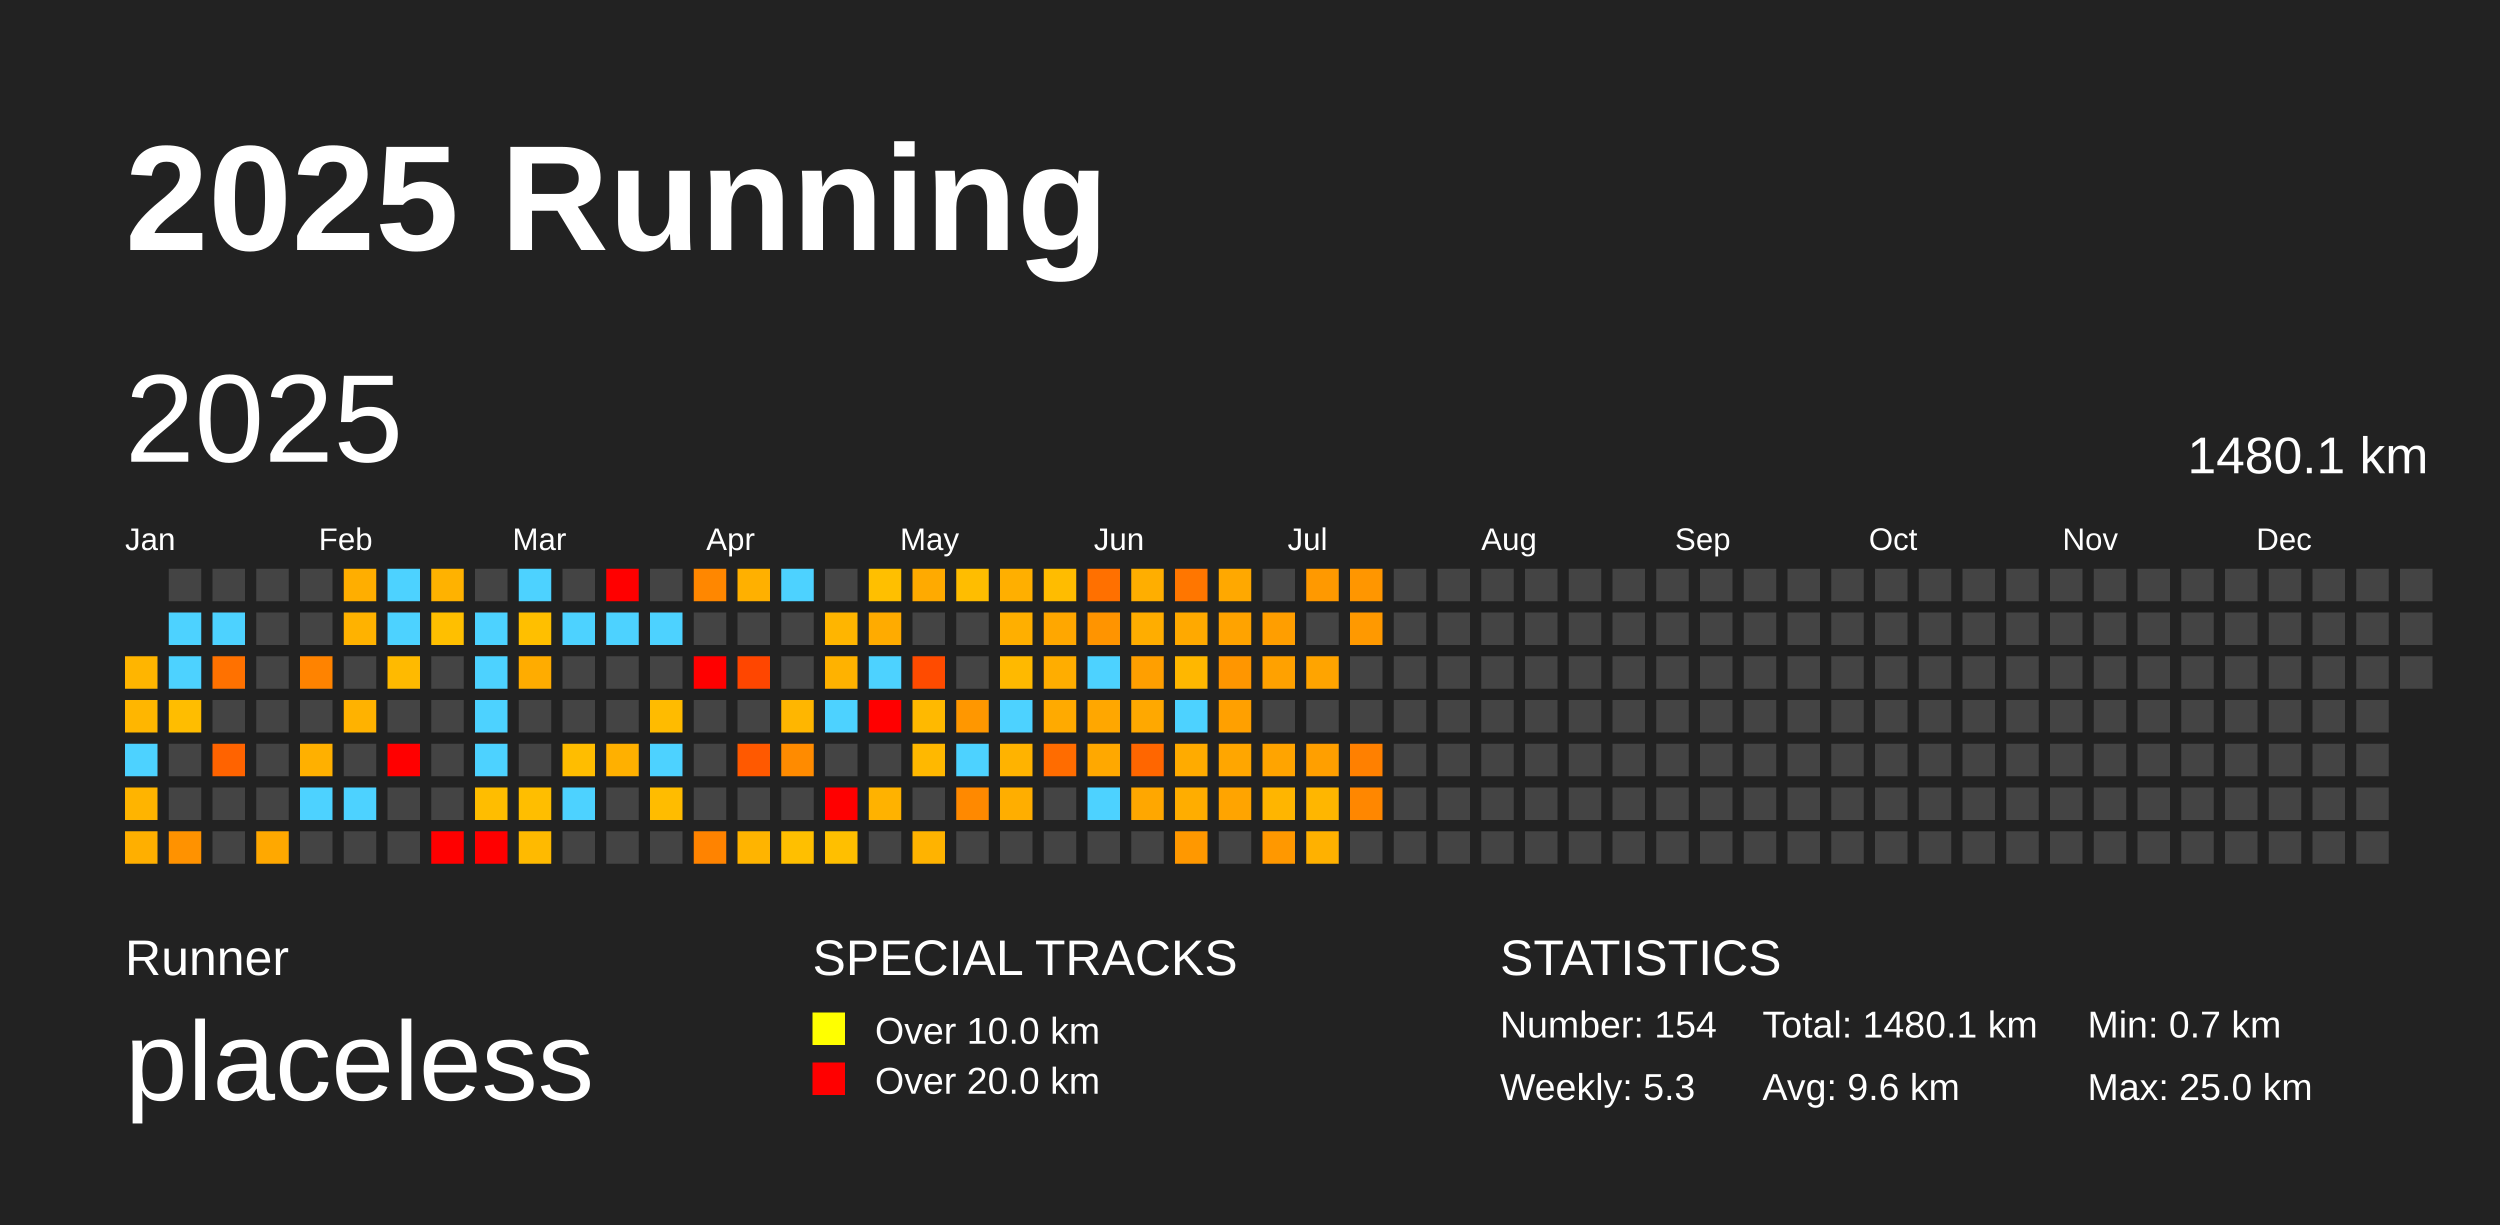
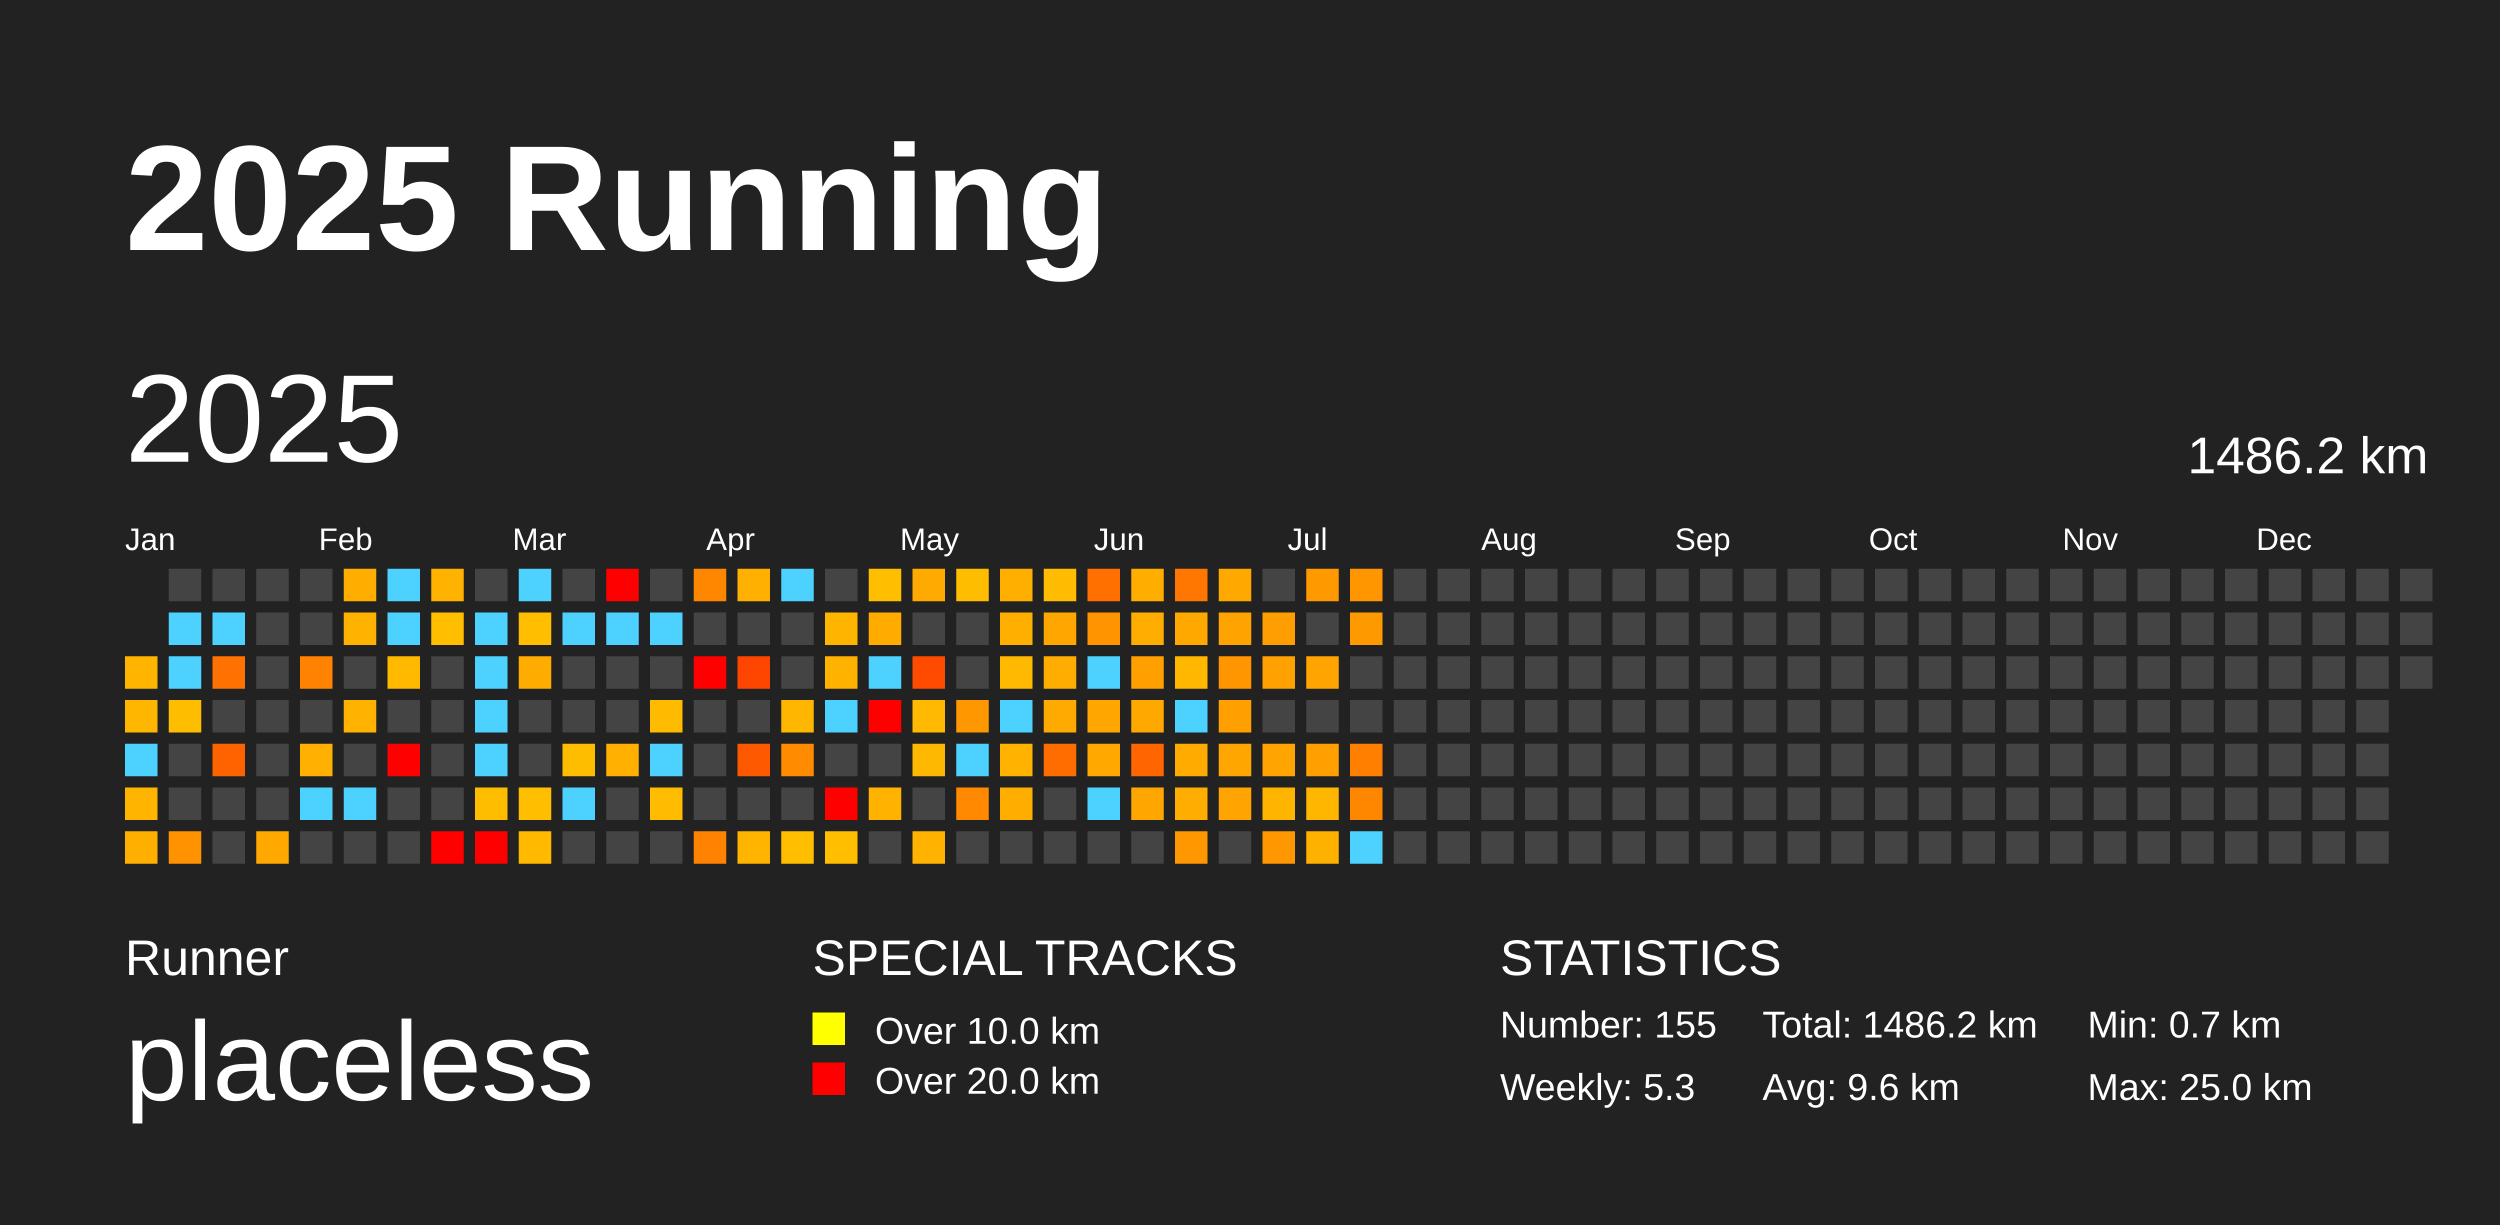
<svg xmlns="http://www.w3.org/2000/svg" baseProfile="full" height="98mm" version="1.1" viewBox="0,0,200,98" width="200mm">
  <defs />
  <rect fill="#222222" height="98" width="200" x="0" y="0" />
  <text fill="#FFFFFF" style="font-size:12px; font-family:Arial; font-weight:bold;" x="10" y="20">2025 Running</text>
  <text fill="#FFFFFF" style="font-size:4px; font-family:Arial" x="10" y="78">Runner</text>
  <text fill="#FFFFFF" style="font-size:9px; font-family:Arial" x="10" y="88">placeless</text>
  <text fill="#FFFFFF" style="font-size:4px; font-family:Arial" x="65" y="78">SPECIAL TRACKS</text>
  <rect fill="yellow" height="2.6" width="2.6" x="65" y="81" />
  <text fill="#FFFFFF" style="font-size:3px; font-family:Arial" x="70" y="83.5">Over 10.0 km</text>
  <rect fill="red" height="2.6" width="2.6" x="65" y="85" />
  <text fill="#FFFFFF" style="font-size:3px; font-family:Arial" x="70" y="87.5">Over 20.0 km</text>
  <text fill="#FFFFFF" style="font-size:4px; font-family:Arial" x="120" y="78">STATISTICS</text>
-   <text fill="#FFFFFF" style="font-size:3px; font-family:Arial" x="120" y="83">Number: 154</text>
+   <text fill="#FFFFFF" style="font-size:3px; font-family:Arial" x="120" y="83">Number: 155</text>
  <text fill="#FFFFFF" style="font-size:3px; font-family:Arial" x="120" y="88">Weekly: 5.3</text>
-   <text fill="#FFFFFF" style="font-size:3px; font-family:Arial" x="141" y="83">Total: 1480.1 km</text>
+   <text fill="#FFFFFF" style="font-size:3px; font-family:Arial" x="141" y="83">Total: 1486.2 km</text>
  <text fill="#FFFFFF" style="font-size:3px; font-family:Arial" x="141" y="88">Avg: 9.6 km</text>
  <text fill="#FFFFFF" style="font-size:3px; font-family:Arial" x="167" y="83">Min: 0.7 km</text>
  <text fill="#FFFFFF" style="font-size:3px; font-family:Arial" x="167" y="88">Max: 25.0 km</text>
  <text dominant-baseline="hanging" fill="#FFFFFF" style="font-size:10.0px; font-family:Arial;" x="10" y="30">2025</text>
-   <text dominant-baseline="hanging" fill="#FFFFFF" style="font-size:4.125px; font-family:Arial;" x="175" y="35">1480.1 km</text>
+   <text dominant-baseline="hanging" fill="#FFFFFF" style="font-size:4.125px; font-family:Arial;" x="175" y="35">1486.2 km</text>
  <text fill="#FFFFFF" style="font-size:2.5px; font-family:Arial" x="10.0" y="44">Jan</text>
  <text fill="#FFFFFF" style="font-size:2.5px; font-family:Arial" x="25.5" y="44">Feb</text>
  <text fill="#FFFFFF" style="font-size:2.5px; font-family:Arial" x="41.0" y="44">Mar</text>
  <text fill="#FFFFFF" style="font-size:2.5px; font-family:Arial" x="56.5" y="44">Apr</text>
  <text fill="#FFFFFF" style="font-size:2.5px; font-family:Arial" x="72.0" y="44">May</text>
  <text fill="#FFFFFF" style="font-size:2.5px; font-family:Arial" x="87.5" y="44">Jun</text>
  <text fill="#FFFFFF" style="font-size:2.5px; font-family:Arial" x="103.0" y="44">Jul</text>
  <text fill="#FFFFFF" style="font-size:2.5px; font-family:Arial" x="118.5" y="44">Aug</text>
  <text fill="#FFFFFF" style="font-size:2.5px; font-family:Arial" x="134.0" y="44">Sep</text>
  <text fill="#FFFFFF" style="font-size:2.5px; font-family:Arial" x="149.5" y="44">Oct</text>
  <text fill="#FFFFFF" style="font-size:2.5px; font-family:Arial" x="165.0" y="44">Nov</text>
  <text fill="#FFFFFF" style="font-size:2.5px; font-family:Arial" x="180.5" y="44">Dec</text>
  <rect fill="#ffb500" height="2.6" width="2.6" x="10.0" y="52.5" />
  <rect fill="#ffb600" height="2.6" width="2.6" x="10.0" y="56.0" />
  <rect fill="#4dd2ff" height="2.6" width="2.6" x="10.0" y="59.5" />
  <rect fill="#ffb400" height="2.6" width="2.6" x="10.0" y="63.0" />
  <rect fill="#ffaf00" height="2.6" width="2.6" x="10.0" y="66.5" />
  <rect fill="#444444" height="2.6" width="2.6" x="13.5" y="45.5" />
  <rect fill="#4dd2ff" height="2.6" width="2.6" x="13.5" y="49.0" />
  <rect fill="#4dd2ff" height="2.6" width="2.6" x="13.5" y="52.5" />
  <rect fill="#ffbd00" height="2.6" width="2.6" x="13.5" y="56.0" />
  <rect fill="#444444" height="2.6" width="2.6" x="13.5" y="59.5" />
  <rect fill="#444444" height="2.6" width="2.6" x="13.5" y="63.0" />
  <rect fill="#ff9200" height="2.6" width="2.6" x="13.5" y="66.5" />
  <rect fill="#444444" height="2.6" width="2.6" x="17.0" y="45.5" />
  <rect fill="#4dd2ff" height="2.6" width="2.6" x="17.0" y="49.0" />
  <rect fill="#ff7100" height="2.6" width="2.6" x="17.0" y="52.5" />
  <rect fill="#444444" height="2.6" width="2.6" x="17.0" y="56.0" />
  <rect fill="#ff6300" height="2.6" width="2.6" x="17.0" y="59.5" />
  <rect fill="#444444" height="2.6" width="2.6" x="17.0" y="63.0" />
  <rect fill="#444444" height="2.6" width="2.6" x="17.0" y="66.5" />
  <rect fill="#444444" height="2.6" width="2.6" x="20.5" y="45.5" />
  <rect fill="#444444" height="2.6" width="2.6" x="20.5" y="49.0" />
  <rect fill="#444444" height="2.6" width="2.6" x="20.5" y="52.5" />
  <rect fill="#444444" height="2.6" width="2.6" x="20.5" y="56.0" />
  <rect fill="#444444" height="2.6" width="2.6" x="20.5" y="59.5" />
  <rect fill="#444444" height="2.6" width="2.6" x="20.5" y="63.0" />
  <rect fill="#ffa800" height="2.6" width="2.6" x="20.5" y="66.5" />
  <rect fill="#444444" height="2.6" width="2.6" x="24.0" y="45.5" />
  <rect fill="#444444" height="2.6" width="2.6" x="24.0" y="49.0" />
  <rect fill="#ff8300" height="2.6" width="2.6" x="24.0" y="52.5" />
  <rect fill="#444444" height="2.6" width="2.6" x="24.0" y="56.0" />
  <rect fill="#ffb000" height="2.6" width="2.6" x="24.0" y="59.5" />
  <rect fill="#4dd2ff" height="2.6" width="2.6" x="24.0" y="63.0" />
  <rect fill="#444444" height="2.6" width="2.6" x="24.0" y="66.5" />
  <rect fill="#ffae00" height="2.6" width="2.6" x="27.5" y="45.5" />
  <rect fill="#ffb200" height="2.6" width="2.6" x="27.5" y="49.0" />
  <rect fill="#444444" height="2.6" width="2.6" x="27.5" y="52.5" />
  <rect fill="#ffb200" height="2.6" width="2.6" x="27.5" y="56.0" />
  <rect fill="#444444" height="2.6" width="2.6" x="27.5" y="59.5" />
  <rect fill="#4dd2ff" height="2.6" width="2.6" x="27.5" y="63.0" />
  <rect fill="#444444" height="2.6" width="2.6" x="27.5" y="66.5" />
  <rect fill="#4dd2ff" height="2.6" width="2.6" x="31.0" y="45.5" />
  <rect fill="#4dd2ff" height="2.6" width="2.6" x="31.0" y="49.0" />
  <rect fill="#ffba00" height="2.6" width="2.6" x="31.0" y="52.5" />
  <rect fill="#444444" height="2.6" width="2.6" x="31.0" y="56.0" />
  <rect fill="red" height="2.6" width="2.6" x="31.0" y="59.5" />
  <rect fill="#444444" height="2.6" width="2.6" x="31.0" y="63.0" />
  <rect fill="#444444" height="2.6" width="2.6" x="31.0" y="66.5" />
  <rect fill="#ffb200" height="2.6" width="2.6" x="34.5" y="45.5" />
  <rect fill="#ffbf00" height="2.6" width="2.6" x="34.5" y="49.0" />
  <rect fill="#444444" height="2.6" width="2.6" x="34.5" y="52.5" />
  <rect fill="#444444" height="2.6" width="2.6" x="34.5" y="56.0" />
  <rect fill="#444444" height="2.6" width="2.6" x="34.5" y="59.5" />
  <rect fill="#444444" height="2.6" width="2.6" x="34.5" y="63.0" />
  <rect fill="red" height="2.6" width="2.6" x="34.5" y="66.5" />
  <rect fill="#444444" height="2.6" width="2.6" x="38.0" y="45.5" />
  <rect fill="#4dd2ff" height="2.6" width="2.6" x="38.0" y="49.0" />
  <rect fill="#4dd2ff" height="2.6" width="2.6" x="38.0" y="52.5" />
  <rect fill="#4dd2ff" height="2.6" width="2.6" x="38.0" y="56.0" />
  <rect fill="#4dd2ff" height="2.6" width="2.6" x="38.0" y="59.5" />
  <rect fill="#ffbd00" height="2.6" width="2.6" x="38.0" y="63.0" />
  <rect fill="red" height="2.6" width="2.6" x="38.0" y="66.5" />
  <rect fill="#4dd2ff" height="2.6" width="2.6" x="41.5" y="45.5" />
  <rect fill="#ffbf00" height="2.6" width="2.6" x="41.5" y="49.0" />
  <rect fill="#ffac00" height="2.6" width="2.6" x="41.5" y="52.5" />
  <rect fill="#444444" height="2.6" width="2.6" x="41.5" y="56.0" />
  <rect fill="#444444" height="2.6" width="2.6" x="41.5" y="59.5" />
  <rect fill="#ffbe00" height="2.6" width="2.6" x="41.5" y="63.0" />
  <rect fill="#ffba00" height="2.6" width="2.6" x="41.5" y="66.5" />
  <rect fill="#444444" height="2.6" width="2.6" x="45.0" y="45.5" />
  <rect fill="#4dd2ff" height="2.6" width="2.6" x="45.0" y="49.0" />
  <rect fill="#444444" height="2.6" width="2.6" x="45.0" y="52.5" />
  <rect fill="#444444" height="2.6" width="2.6" x="45.0" y="56.0" />
  <rect fill="#ffbd00" height="2.6" width="2.6" x="45.0" y="59.5" />
  <rect fill="#4dd2ff" height="2.6" width="2.6" x="45.0" y="63.0" />
  <rect fill="#444444" height="2.6" width="2.6" x="45.0" y="66.5" />
  <rect fill="red" height="2.6" width="2.6" x="48.5" y="45.5" />
  <rect fill="#4dd2ff" height="2.6" width="2.6" x="48.5" y="49.0" />
  <rect fill="#444444" height="2.6" width="2.6" x="48.5" y="52.5" />
  <rect fill="#444444" height="2.6" width="2.6" x="48.5" y="56.0" />
  <rect fill="#ffb000" height="2.6" width="2.6" x="48.5" y="59.5" />
  <rect fill="#444444" height="2.6" width="2.6" x="48.5" y="63.0" />
  <rect fill="#444444" height="2.6" width="2.6" x="48.5" y="66.5" />
  <rect fill="#444444" height="2.6" width="2.6" x="52.0" y="45.5" />
  <rect fill="#4dd2ff" height="2.6" width="2.6" x="52.0" y="49.0" />
  <rect fill="#444444" height="2.6" width="2.6" x="52.0" y="52.5" />
  <rect fill="#ffbb00" height="2.6" width="2.6" x="52.0" y="56.0" />
  <rect fill="#4dd2ff" height="2.6" width="2.6" x="52.0" y="59.5" />
  <rect fill="#ffbc00" height="2.6" width="2.6" x="52.0" y="63.0" />
  <rect fill="#444444" height="2.6" width="2.6" x="52.0" y="66.5" />
  <rect fill="#ff8700" height="2.6" width="2.6" x="55.5" y="45.5" />
  <rect fill="#444444" height="2.6" width="2.6" x="55.5" y="49.0" />
  <rect fill="red" height="2.6" width="2.6" x="55.5" y="52.5" />
  <rect fill="#444444" height="2.6" width="2.6" x="55.5" y="56.0" />
  <rect fill="#444444" height="2.6" width="2.6" x="55.5" y="59.5" />
  <rect fill="#444444" height="2.6" width="2.6" x="55.5" y="63.0" />
  <rect fill="#ff8300" height="2.6" width="2.6" x="55.5" y="66.5" />
  <rect fill="#ffb000" height="2.6" width="2.6" x="59.0" y="45.5" />
  <rect fill="#444444" height="2.6" width="2.6" x="59.0" y="49.0" />
  <rect fill="#ff4600" height="2.6" width="2.6" x="59.0" y="52.5" />
  <rect fill="#444444" height="2.6" width="2.6" x="59.0" y="56.0" />
  <rect fill="#ff5900" height="2.6" width="2.6" x="59.0" y="59.5" />
  <rect fill="#444444" height="2.6" width="2.6" x="59.0" y="63.0" />
  <rect fill="#ffb400" height="2.6" width="2.6" x="59.0" y="66.5" />
  <rect fill="#4dd2ff" height="2.6" width="2.6" x="62.5" y="45.5" />
  <rect fill="#444444" height="2.6" width="2.6" x="62.5" y="49.0" />
  <rect fill="#444444" height="2.6" width="2.6" x="62.5" y="52.5" />
  <rect fill="#ffb600" height="2.6" width="2.6" x="62.5" y="56.0" />
  <rect fill="#ff8b00" height="2.6" width="2.6" x="62.5" y="59.5" />
  <rect fill="#444444" height="2.6" width="2.6" x="62.5" y="63.0" />
  <rect fill="#ffbf00" height="2.6" width="2.6" x="62.5" y="66.5" />
  <rect fill="#444444" height="2.6" width="2.6" x="66.0" y="45.5" />
  <rect fill="#ffb500" height="2.6" width="2.6" x="66.0" y="49.0" />
  <rect fill="#ffb200" height="2.6" width="2.6" x="66.0" y="52.5" />
  <rect fill="#4dd2ff" height="2.6" width="2.6" x="66.0" y="56.0" />
  <rect fill="#444444" height="2.6" width="2.6" x="66.0" y="59.5" />
  <rect fill="red" height="2.6" width="2.6" x="66.0" y="63.0" />
  <rect fill="#ffbf00" height="2.6" width="2.6" x="66.0" y="66.5" />
  <rect fill="#ffbf00" height="2.6" width="2.6" x="69.5" y="45.5" />
  <rect fill="#ffab00" height="2.6" width="2.6" x="69.5" y="49.0" />
  <rect fill="#4dd2ff" height="2.6" width="2.6" x="69.5" y="52.5" />
  <rect fill="red" height="2.6" width="2.6" x="69.5" y="56.0" />
  <rect fill="#444444" height="2.6" width="2.6" x="69.5" y="59.5" />
  <rect fill="#ffb200" height="2.6" width="2.6" x="69.5" y="63.0" />
  <rect fill="#444444" height="2.6" width="2.6" x="69.5" y="66.5" />
  <rect fill="#ffaa00" height="2.6" width="2.6" x="73.0" y="45.5" />
  <rect fill="#444444" height="2.6" width="2.6" x="73.0" y="49.0" />
  <rect fill="#ff4b00" height="2.6" width="2.6" x="73.0" y="52.5" />
  <rect fill="#ffb900" height="2.6" width="2.6" x="73.0" y="56.0" />
  <rect fill="#ffb800" height="2.6" width="2.6" x="73.0" y="59.5" />
  <rect fill="#444444" height="2.6" width="2.6" x="73.0" y="63.0" />
  <rect fill="#ffb300" height="2.6" width="2.6" x="73.0" y="66.5" />
  <rect fill="#ffbd00" height="2.6" width="2.6" x="76.5" y="45.5" />
  <rect fill="#444444" height="2.6" width="2.6" x="76.5" y="49.0" />
  <rect fill="#444444" height="2.6" width="2.6" x="76.5" y="52.5" />
  <rect fill="#ff9700" height="2.6" width="2.6" x="76.5" y="56.0" />
  <rect fill="#4dd2ff" height="2.6" width="2.6" x="76.5" y="59.5" />
  <rect fill="#ff8900" height="2.6" width="2.6" x="76.5" y="63.0" />
  <rect fill="#444444" height="2.6" width="2.6" x="76.5" y="66.5" />
  <rect fill="#ffaf00" height="2.6" width="2.6" x="80.0" y="45.5" />
  <rect fill="#ffaf00" height="2.6" width="2.6" x="80.0" y="49.0" />
  <rect fill="#ffb900" height="2.6" width="2.6" x="80.0" y="52.5" />
  <rect fill="#4dd2ff" height="2.6" width="2.6" x="80.0" y="56.0" />
  <rect fill="#ffb300" height="2.6" width="2.6" x="80.0" y="59.5" />
  <rect fill="#ffae00" height="2.6" width="2.6" x="80.0" y="63.0" />
  <rect fill="#444444" height="2.6" width="2.6" x="80.0" y="66.5" />
  <rect fill="#ffbc00" height="2.6" width="2.6" x="83.5" y="45.5" />
  <rect fill="#ffa700" height="2.6" width="2.6" x="83.5" y="49.0" />
  <rect fill="#ffad00" height="2.6" width="2.6" x="83.5" y="52.5" />
  <rect fill="#ffaa00" height="2.6" width="2.6" x="83.5" y="56.0" />
  <rect fill="#ff6c00" height="2.6" width="2.6" x="83.5" y="59.5" />
  <rect fill="#444444" height="2.6" width="2.6" x="83.5" y="63.0" />
  <rect fill="#444444" height="2.6" width="2.6" x="83.5" y="66.5" />
  <rect fill="#ff7000" height="2.6" width="2.6" x="87.0" y="45.5" />
  <rect fill="#ff9400" height="2.6" width="2.6" x="87.0" y="49.0" />
  <rect fill="#4dd2ff" height="2.6" width="2.6" x="87.0" y="52.5" />
  <rect fill="#ffa700" height="2.6" width="2.6" x="87.0" y="56.0" />
  <rect fill="#ffa800" height="2.6" width="2.6" x="87.0" y="59.5" />
  <rect fill="#4dd2ff" height="2.6" width="2.6" x="87.0" y="63.0" />
  <rect fill="#444444" height="2.6" width="2.6" x="87.0" y="66.5" />
  <rect fill="#ffae00" height="2.6" width="2.6" x="90.5" y="45.5" />
  <rect fill="#ffad00" height="2.6" width="2.6" x="90.5" y="49.0" />
  <rect fill="#ff9f00" height="2.6" width="2.6" x="90.5" y="52.5" />
  <rect fill="#ffa800" height="2.6" width="2.6" x="90.5" y="56.0" />
  <rect fill="#ff6600" height="2.6" width="2.6" x="90.5" y="59.5" />
  <rect fill="#ffa700" height="2.6" width="2.6" x="90.5" y="63.0" />
  <rect fill="#444444" height="2.6" width="2.6" x="90.5" y="66.5" />
  <rect fill="#ff7600" height="2.6" width="2.6" x="94.0" y="45.5" />
  <rect fill="#ffa900" height="2.6" width="2.6" x="94.0" y="49.0" />
  <rect fill="#ffb700" height="2.6" width="2.6" x="94.0" y="52.5" />
  <rect fill="#4dd2ff" height="2.6" width="2.6" x="94.0" y="56.0" />
  <rect fill="#ffab00" height="2.6" width="2.6" x="94.0" y="59.5" />
  <rect fill="#ffad00" height="2.6" width="2.6" x="94.0" y="63.0" />
  <rect fill="#ff9800" height="2.6" width="2.6" x="94.0" y="66.5" />
  <rect fill="#ffa800" height="2.6" width="2.6" x="97.5" y="45.5" />
  <rect fill="#ffa300" height="2.6" width="2.6" x="97.5" y="49.0" />
  <rect fill="#ff9600" height="2.6" width="2.6" x="97.5" y="52.5" />
  <rect fill="#ffa000" height="2.6" width="2.6" x="97.5" y="56.0" />
  <rect fill="#ffa600" height="2.6" width="2.6" x="97.5" y="59.5" />
  <rect fill="#ffa400" height="2.6" width="2.6" x="97.5" y="63.0" />
  <rect fill="#444444" height="2.6" width="2.6" x="97.5" y="66.5" />
  <rect fill="#444444" height="2.6" width="2.6" x="101.0" y="45.5" />
  <rect fill="#ff9e00" height="2.6" width="2.6" x="101.0" y="49.0" />
  <rect fill="#ffa100" height="2.6" width="2.6" x="101.0" y="52.5" />
  <rect fill="#444444" height="2.6" width="2.6" x="101.0" y="56.0" />
  <rect fill="#ffa400" height="2.6" width="2.6" x="101.0" y="59.5" />
  <rect fill="#ffb500" height="2.6" width="2.6" x="101.0" y="63.0" />
  <rect fill="#ff9800" height="2.6" width="2.6" x="101.0" y="66.5" />
  <rect fill="#ff9900" height="2.6" width="2.6" x="104.5" y="45.5" />
  <rect fill="#444444" height="2.6" width="2.6" x="104.5" y="49.0" />
  <rect fill="#ffa400" height="2.6" width="2.6" x="104.5" y="52.5" />
  <rect fill="#444444" height="2.6" width="2.6" x="104.5" y="56.0" />
  <rect fill="#ff9f00" height="2.6" width="2.6" x="104.5" y="59.5" />
  <rect fill="#ffb600" height="2.6" width="2.6" x="104.5" y="63.0" />
  <rect fill="#ffb100" height="2.6" width="2.6" x="104.5" y="66.5" />
  <rect fill="#ff9600" height="2.6" width="2.6" x="108.0" y="45.5" />
  <rect fill="#ff9900" height="2.6" width="2.6" x="108.0" y="49.0" />
  <rect fill="#444444" height="2.6" width="2.6" x="108.0" y="52.5" />
  <rect fill="#444444" height="2.6" width="2.6" x="108.0" y="56.0" />
  <rect fill="#ff8000" height="2.6" width="2.6" x="108.0" y="59.5" />
  <rect fill="#ff8700" height="2.6" width="2.6" x="108.0" y="63.0" />
-   <rect fill="#444444" height="2.6" width="2.6" x="108.0" y="66.5" />
+   <rect fill="#4dd2ff" height="2.6" width="2.6" x="108.0" y="66.5" />
  <rect fill="#444444" height="2.6" width="2.6" x="111.5" y="45.5" />
  <rect fill="#444444" height="2.6" width="2.6" x="111.5" y="49.0" />
  <rect fill="#444444" height="2.6" width="2.6" x="111.5" y="52.5" />
  <rect fill="#444444" height="2.6" width="2.6" x="111.5" y="56.0" />
  <rect fill="#444444" height="2.6" width="2.6" x="111.5" y="59.5" />
  <rect fill="#444444" height="2.6" width="2.6" x="111.5" y="63.0" />
  <rect fill="#444444" height="2.6" width="2.6" x="111.5" y="66.5" />
  <rect fill="#444444" height="2.6" width="2.6" x="115.0" y="45.5" />
  <rect fill="#444444" height="2.6" width="2.6" x="115.0" y="49.0" />
  <rect fill="#444444" height="2.6" width="2.6" x="115.0" y="52.5" />
  <rect fill="#444444" height="2.6" width="2.6" x="115.0" y="56.0" />
  <rect fill="#444444" height="2.6" width="2.6" x="115.0" y="59.5" />
  <rect fill="#444444" height="2.6" width="2.6" x="115.0" y="63.0" />
  <rect fill="#444444" height="2.6" width="2.6" x="115.0" y="66.5" />
  <rect fill="#444444" height="2.6" width="2.6" x="118.5" y="45.5" />
  <rect fill="#444444" height="2.6" width="2.6" x="118.5" y="49.0" />
  <rect fill="#444444" height="2.6" width="2.6" x="118.5" y="52.5" />
  <rect fill="#444444" height="2.6" width="2.6" x="118.5" y="56.0" />
  <rect fill="#444444" height="2.6" width="2.6" x="118.5" y="59.5" />
  <rect fill="#444444" height="2.6" width="2.6" x="118.5" y="63.0" />
  <rect fill="#444444" height="2.6" width="2.6" x="118.5" y="66.5" />
  <rect fill="#444444" height="2.6" width="2.6" x="122.0" y="45.5" />
  <rect fill="#444444" height="2.6" width="2.6" x="122.0" y="49.0" />
  <rect fill="#444444" height="2.6" width="2.6" x="122.0" y="52.5" />
  <rect fill="#444444" height="2.6" width="2.6" x="122.0" y="56.0" />
  <rect fill="#444444" height="2.6" width="2.6" x="122.0" y="59.5" />
  <rect fill="#444444" height="2.6" width="2.6" x="122.0" y="63.0" />
  <rect fill="#444444" height="2.6" width="2.6" x="122.0" y="66.5" />
  <rect fill="#444444" height="2.6" width="2.6" x="125.5" y="45.5" />
  <rect fill="#444444" height="2.6" width="2.6" x="125.5" y="49.0" />
  <rect fill="#444444" height="2.6" width="2.6" x="125.5" y="52.5" />
  <rect fill="#444444" height="2.6" width="2.6" x="125.5" y="56.0" />
  <rect fill="#444444" height="2.6" width="2.6" x="125.5" y="59.5" />
  <rect fill="#444444" height="2.6" width="2.6" x="125.5" y="63.0" />
  <rect fill="#444444" height="2.6" width="2.6" x="125.5" y="66.5" />
  <rect fill="#444444" height="2.6" width="2.6" x="129.0" y="45.5" />
  <rect fill="#444444" height="2.6" width="2.6" x="129.0" y="49.0" />
  <rect fill="#444444" height="2.6" width="2.6" x="129.0" y="52.5" />
  <rect fill="#444444" height="2.6" width="2.6" x="129.0" y="56.0" />
  <rect fill="#444444" height="2.6" width="2.6" x="129.0" y="59.5" />
  <rect fill="#444444" height="2.6" width="2.6" x="129.0" y="63.0" />
  <rect fill="#444444" height="2.6" width="2.6" x="129.0" y="66.5" />
  <rect fill="#444444" height="2.6" width="2.6" x="132.5" y="45.5" />
  <rect fill="#444444" height="2.6" width="2.6" x="132.5" y="49.0" />
  <rect fill="#444444" height="2.6" width="2.6" x="132.5" y="52.5" />
  <rect fill="#444444" height="2.6" width="2.6" x="132.5" y="56.0" />
  <rect fill="#444444" height="2.6" width="2.6" x="132.5" y="59.5" />
  <rect fill="#444444" height="2.6" width="2.6" x="132.5" y="63.0" />
  <rect fill="#444444" height="2.6" width="2.6" x="132.5" y="66.5" />
  <rect fill="#444444" height="2.6" width="2.6" x="136.0" y="45.5" />
  <rect fill="#444444" height="2.6" width="2.6" x="136.0" y="49.0" />
  <rect fill="#444444" height="2.6" width="2.6" x="136.0" y="52.5" />
  <rect fill="#444444" height="2.6" width="2.6" x="136.0" y="56.0" />
  <rect fill="#444444" height="2.6" width="2.6" x="136.0" y="59.5" />
  <rect fill="#444444" height="2.6" width="2.6" x="136.0" y="63.0" />
  <rect fill="#444444" height="2.6" width="2.6" x="136.0" y="66.5" />
  <rect fill="#444444" height="2.6" width="2.6" x="139.5" y="45.5" />
  <rect fill="#444444" height="2.6" width="2.6" x="139.5" y="49.0" />
  <rect fill="#444444" height="2.6" width="2.6" x="139.5" y="52.5" />
  <rect fill="#444444" height="2.6" width="2.6" x="139.5" y="56.0" />
  <rect fill="#444444" height="2.6" width="2.6" x="139.5" y="59.5" />
  <rect fill="#444444" height="2.6" width="2.6" x="139.5" y="63.0" />
  <rect fill="#444444" height="2.6" width="2.6" x="139.5" y="66.5" />
  <rect fill="#444444" height="2.6" width="2.6" x="143.0" y="45.5" />
  <rect fill="#444444" height="2.6" width="2.6" x="143.0" y="49.0" />
  <rect fill="#444444" height="2.6" width="2.6" x="143.0" y="52.5" />
  <rect fill="#444444" height="2.6" width="2.6" x="143.0" y="56.0" />
  <rect fill="#444444" height="2.6" width="2.6" x="143.0" y="59.5" />
  <rect fill="#444444" height="2.6" width="2.6" x="143.0" y="63.0" />
  <rect fill="#444444" height="2.6" width="2.6" x="143.0" y="66.5" />
  <rect fill="#444444" height="2.6" width="2.6" x="146.5" y="45.5" />
  <rect fill="#444444" height="2.6" width="2.6" x="146.5" y="49.0" />
  <rect fill="#444444" height="2.6" width="2.6" x="146.5" y="52.5" />
  <rect fill="#444444" height="2.6" width="2.6" x="146.5" y="56.0" />
  <rect fill="#444444" height="2.6" width="2.6" x="146.5" y="59.5" />
  <rect fill="#444444" height="2.6" width="2.6" x="146.5" y="63.0" />
  <rect fill="#444444" height="2.6" width="2.6" x="146.5" y="66.5" />
  <rect fill="#444444" height="2.6" width="2.6" x="150.0" y="45.5" />
  <rect fill="#444444" height="2.6" width="2.6" x="150.0" y="49.0" />
  <rect fill="#444444" height="2.6" width="2.6" x="150.0" y="52.5" />
  <rect fill="#444444" height="2.6" width="2.6" x="150.0" y="56.0" />
  <rect fill="#444444" height="2.6" width="2.6" x="150.0" y="59.5" />
  <rect fill="#444444" height="2.6" width="2.6" x="150.0" y="63.0" />
  <rect fill="#444444" height="2.6" width="2.6" x="150.0" y="66.5" />
  <rect fill="#444444" height="2.6" width="2.6" x="153.5" y="45.5" />
  <rect fill="#444444" height="2.6" width="2.6" x="153.5" y="49.0" />
  <rect fill="#444444" height="2.6" width="2.6" x="153.5" y="52.5" />
  <rect fill="#444444" height="2.6" width="2.6" x="153.5" y="56.0" />
  <rect fill="#444444" height="2.6" width="2.6" x="153.5" y="59.5" />
  <rect fill="#444444" height="2.6" width="2.6" x="153.5" y="63.0" />
  <rect fill="#444444" height="2.6" width="2.6" x="153.5" y="66.5" />
  <rect fill="#444444" height="2.6" width="2.6" x="157.0" y="45.5" />
  <rect fill="#444444" height="2.6" width="2.6" x="157.0" y="49.0" />
  <rect fill="#444444" height="2.6" width="2.6" x="157.0" y="52.5" />
  <rect fill="#444444" height="2.6" width="2.6" x="157.0" y="56.0" />
  <rect fill="#444444" height="2.6" width="2.6" x="157.0" y="59.5" />
  <rect fill="#444444" height="2.6" width="2.6" x="157.0" y="63.0" />
  <rect fill="#444444" height="2.6" width="2.6" x="157.0" y="66.5" />
  <rect fill="#444444" height="2.6" width="2.6" x="160.5" y="45.5" />
  <rect fill="#444444" height="2.6" width="2.6" x="160.5" y="49.0" />
  <rect fill="#444444" height="2.6" width="2.6" x="160.5" y="52.5" />
  <rect fill="#444444" height="2.6" width="2.6" x="160.5" y="56.0" />
  <rect fill="#444444" height="2.6" width="2.6" x="160.5" y="59.5" />
  <rect fill="#444444" height="2.6" width="2.6" x="160.5" y="63.0" />
  <rect fill="#444444" height="2.6" width="2.6" x="160.5" y="66.5" />
  <rect fill="#444444" height="2.6" width="2.6" x="164.0" y="45.5" />
  <rect fill="#444444" height="2.6" width="2.6" x="164.0" y="49.0" />
  <rect fill="#444444" height="2.6" width="2.6" x="164.0" y="52.5" />
  <rect fill="#444444" height="2.6" width="2.6" x="164.0" y="56.0" />
  <rect fill="#444444" height="2.6" width="2.6" x="164.0" y="59.5" />
  <rect fill="#444444" height="2.6" width="2.6" x="164.0" y="63.0" />
  <rect fill="#444444" height="2.6" width="2.6" x="164.0" y="66.5" />
  <rect fill="#444444" height="2.6" width="2.6" x="167.5" y="45.5" />
  <rect fill="#444444" height="2.6" width="2.6" x="167.5" y="49.0" />
  <rect fill="#444444" height="2.6" width="2.6" x="167.5" y="52.5" />
  <rect fill="#444444" height="2.6" width="2.6" x="167.5" y="56.0" />
  <rect fill="#444444" height="2.6" width="2.6" x="167.5" y="59.5" />
  <rect fill="#444444" height="2.6" width="2.6" x="167.5" y="63.0" />
  <rect fill="#444444" height="2.6" width="2.6" x="167.5" y="66.5" />
  <rect fill="#444444" height="2.6" width="2.6" x="171.0" y="45.5" />
  <rect fill="#444444" height="2.6" width="2.6" x="171.0" y="49.0" />
  <rect fill="#444444" height="2.6" width="2.6" x="171.0" y="52.5" />
  <rect fill="#444444" height="2.6" width="2.6" x="171.0" y="56.0" />
  <rect fill="#444444" height="2.6" width="2.6" x="171.0" y="59.5" />
  <rect fill="#444444" height="2.6" width="2.6" x="171.0" y="63.0" />
  <rect fill="#444444" height="2.6" width="2.6" x="171.0" y="66.5" />
  <rect fill="#444444" height="2.6" width="2.6" x="174.5" y="45.5" />
  <rect fill="#444444" height="2.6" width="2.6" x="174.5" y="49.0" />
  <rect fill="#444444" height="2.6" width="2.6" x="174.5" y="52.5" />
  <rect fill="#444444" height="2.6" width="2.6" x="174.5" y="56.0" />
  <rect fill="#444444" height="2.6" width="2.6" x="174.5" y="59.5" />
  <rect fill="#444444" height="2.6" width="2.6" x="174.5" y="63.0" />
  <rect fill="#444444" height="2.6" width="2.6" x="174.5" y="66.5" />
  <rect fill="#444444" height="2.6" width="2.6" x="178.0" y="45.5" />
  <rect fill="#444444" height="2.6" width="2.6" x="178.0" y="49.0" />
  <rect fill="#444444" height="2.6" width="2.6" x="178.0" y="52.5" />
  <rect fill="#444444" height="2.6" width="2.6" x="178.0" y="56.0" />
  <rect fill="#444444" height="2.6" width="2.6" x="178.0" y="59.5" />
  <rect fill="#444444" height="2.6" width="2.6" x="178.0" y="63.0" />
  <rect fill="#444444" height="2.6" width="2.6" x="178.0" y="66.5" />
  <rect fill="#444444" height="2.6" width="2.6" x="181.5" y="45.5" />
  <rect fill="#444444" height="2.6" width="2.6" x="181.5" y="49.0" />
  <rect fill="#444444" height="2.6" width="2.6" x="181.5" y="52.5" />
  <rect fill="#444444" height="2.6" width="2.6" x="181.5" y="56.0" />
  <rect fill="#444444" height="2.6" width="2.6" x="181.5" y="59.5" />
  <rect fill="#444444" height="2.6" width="2.6" x="181.5" y="63.0" />
  <rect fill="#444444" height="2.6" width="2.6" x="181.5" y="66.5" />
  <rect fill="#444444" height="2.6" width="2.6" x="185.0" y="45.5" />
  <rect fill="#444444" height="2.6" width="2.6" x="185.0" y="49.0" />
  <rect fill="#444444" height="2.6" width="2.6" x="185.0" y="52.5" />
  <rect fill="#444444" height="2.6" width="2.6" x="185.0" y="56.0" />
  <rect fill="#444444" height="2.6" width="2.6" x="185.0" y="59.5" />
  <rect fill="#444444" height="2.6" width="2.6" x="185.0" y="63.0" />
  <rect fill="#444444" height="2.6" width="2.6" x="185.0" y="66.5" />
  <rect fill="#444444" height="2.6" width="2.6" x="188.5" y="45.5" />
  <rect fill="#444444" height="2.6" width="2.6" x="188.5" y="49.0" />
  <rect fill="#444444" height="2.6" width="2.6" x="188.5" y="52.5" />
  <rect fill="#444444" height="2.6" width="2.6" x="188.5" y="56.0" />
  <rect fill="#444444" height="2.6" width="2.6" x="188.5" y="59.5" />
  <rect fill="#444444" height="2.6" width="2.6" x="188.5" y="63.0" />
  <rect fill="#444444" height="2.6" width="2.6" x="188.5" y="66.5" />
  <rect fill="#444444" height="2.6" width="2.6" x="192.0" y="45.5" />
  <rect fill="#444444" height="2.6" width="2.6" x="192.0" y="49.0" />
  <rect fill="#444444" height="2.6" width="2.6" x="192.0" y="52.5" />
</svg>
